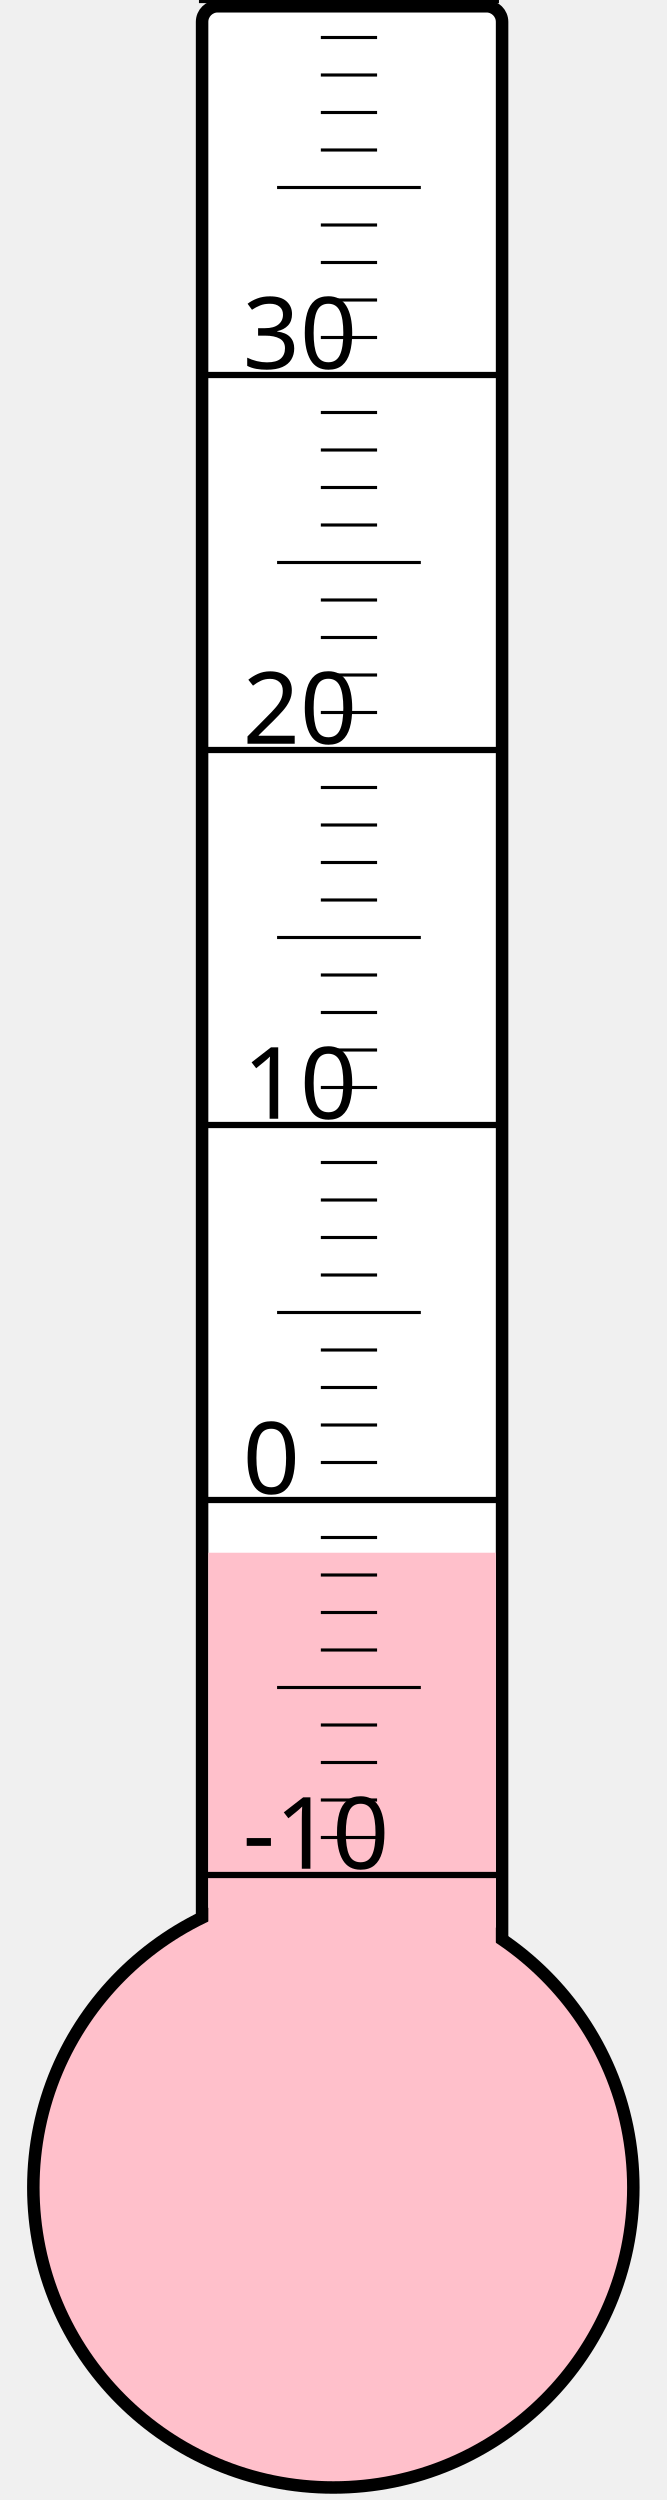
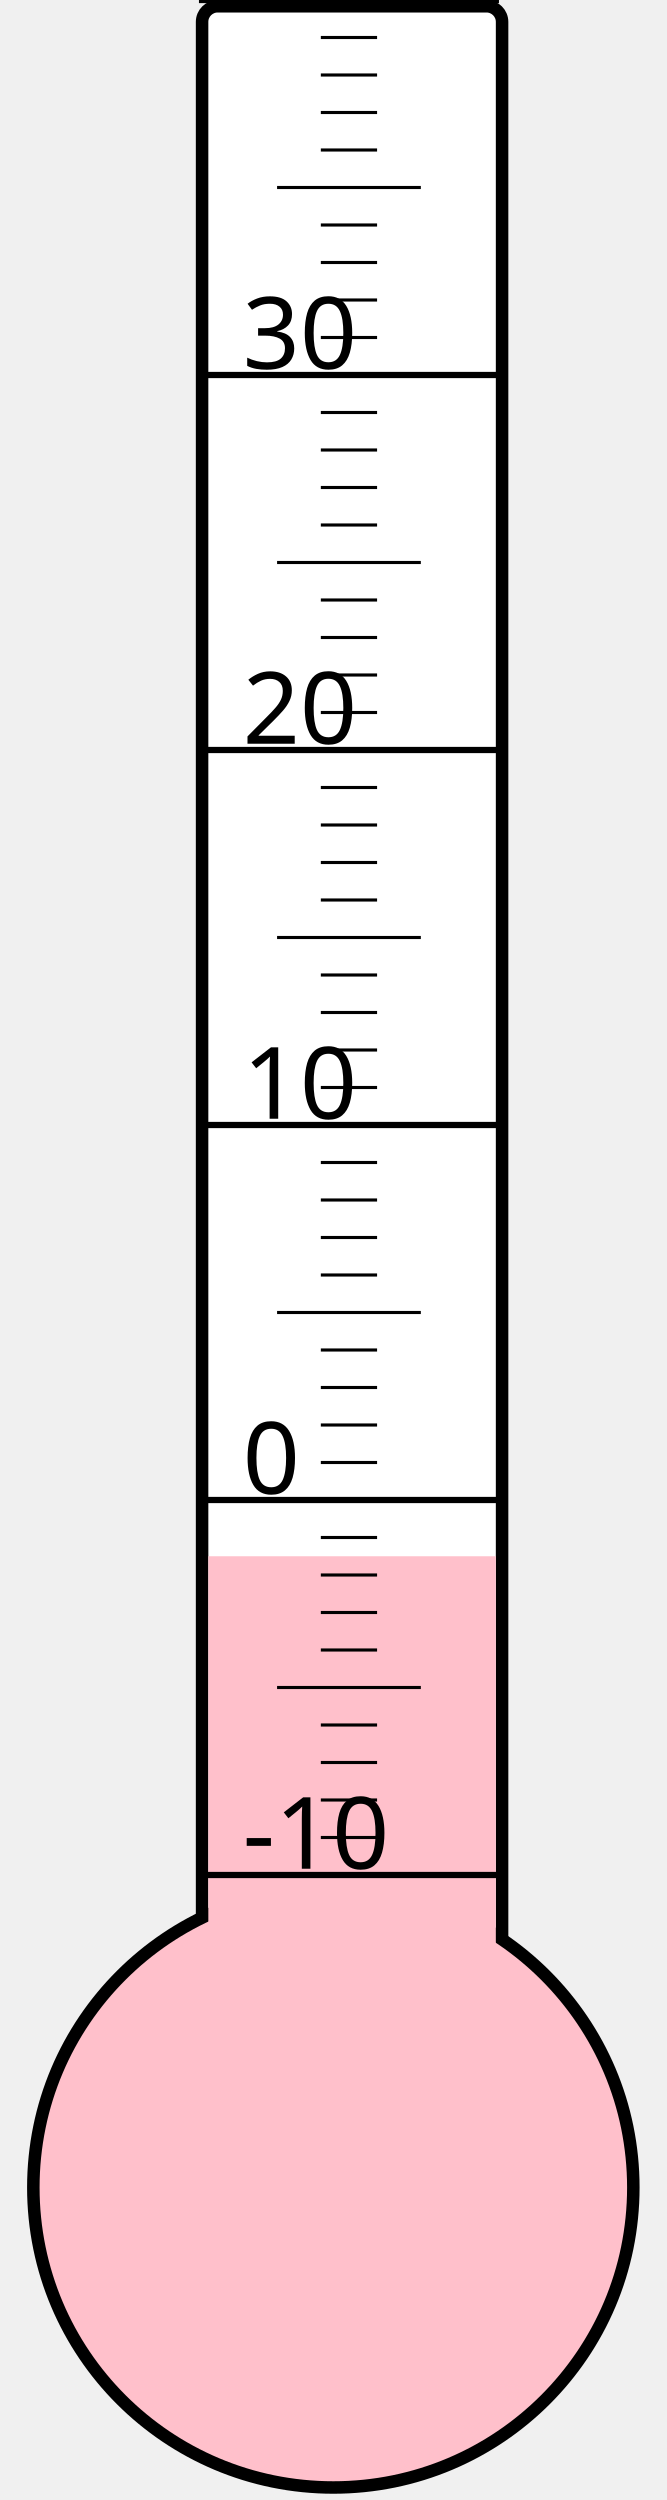
<svg xmlns="http://www.w3.org/2000/svg" width="40px" height="150px" viewBox="0 0 200 800">
  <rect width="200" height="800" x="0" y="0" style="fill: #ffffeb; fill-opacity: 0;" />
  <rect width="96" height="680" x="58" y="2" rx="5" ry="5" style="fill: white; fill-opacity: 1; stroke: black; stroke-width: 4;" />
  <circle cx="100" cy="700" r="96" style="fill: pink; stroke: black; stroke-width: 4;" />
-   <rect width="92" height="203.125" x="60" y="496.875" style="fill: pink; fill-opacity: 1; stroke-width: 0;" />
+   <rect width="92" height="202.0" x="60" y="498.0" style="fill: pink; fill-opacity: 1; stroke-width: 0;" />
  <text x="71" y="598" style="font-family: sans-serif; font-size: 24pt;">-10</text>
  <text x="71" y="478" style="font-family: sans-serif; font-size: 24pt;">0</text>
  <text x="71" y="358" style="font-family: sans-serif; font-size: 24pt;">10</text>
  <text x="71" y="238" style="font-family: sans-serif; font-size: 24pt;">20</text>
  <text x="71" y="118" style="font-family: sans-serif; font-size: 24pt;">30</text>
  <g style="stroke: black;">
    <line x1="57" y1="600" x2="153" y2="600" style="stroke-width: 2;" />
    <line x1="96" y1="588" x2="114" y2="588" style="stroke-width: 1;" />
    <line x1="96" y1="576" x2="114" y2="576" style="stroke-width: 1;" />
    <line x1="96" y1="564" x2="114" y2="564" style="stroke-width: 1;" />
    <line x1="96" y1="552" x2="114" y2="552" style="stroke-width: 1;" />
    <line x1="82" y1="540" x2="128" y2="540" style="stroke-width: 1;" />
    <line x1="96" y1="528" x2="114" y2="528" style="stroke-width: 1;" />
    <line x1="96" y1="516" x2="114" y2="516" style="stroke-width: 1;" />
    <line x1="96" y1="504" x2="114" y2="504" style="stroke-width: 1;" />
    <line x1="96" y1="492" x2="114" y2="492" style="stroke-width: 1;" />
    <line x1="57" y1="480" x2="153" y2="480" style="stroke-width: 2;" />
    <line x1="96" y1="468" x2="114" y2="468" style="stroke-width: 1;" />
    <line x1="96" y1="456" x2="114" y2="456" style="stroke-width: 1;" />
    <line x1="96" y1="444" x2="114" y2="444" style="stroke-width: 1;" />
    <line x1="96" y1="432" x2="114" y2="432" style="stroke-width: 1;" />
    <line x1="82" y1="420" x2="128" y2="420" style="stroke-width: 1;" />
    <line x1="96" y1="408" x2="114" y2="408" style="stroke-width: 1;" />
    <line x1="96" y1="396" x2="114" y2="396" style="stroke-width: 1;" />
    <line x1="96" y1="384" x2="114" y2="384" style="stroke-width: 1;" />
    <line x1="96" y1="372" x2="114" y2="372" style="stroke-width: 1;" />
    <line x1="57" y1="360" x2="153" y2="360" style="stroke-width: 2;" />
    <line x1="96" y1="348" x2="114" y2="348" style="stroke-width: 1;" />
    <line x1="96" y1="336" x2="114" y2="336" style="stroke-width: 1;" />
    <line x1="96" y1="324" x2="114" y2="324" style="stroke-width: 1;" />
    <line x1="96" y1="312" x2="114" y2="312" style="stroke-width: 1;" />
    <line x1="82" y1="300" x2="128" y2="300" style="stroke-width: 1;" />
    <line x1="96" y1="288" x2="114" y2="288" style="stroke-width: 1;" />
    <line x1="96" y1="276" x2="114" y2="276" style="stroke-width: 1;" />
    <line x1="96" y1="264" x2="114" y2="264" style="stroke-width: 1;" />
    <line x1="96" y1="252" x2="114" y2="252" style="stroke-width: 1;" />
    <line x1="57" y1="240" x2="153" y2="240" style="stroke-width: 2;" />
    <line x1="96" y1="228" x2="114" y2="228" style="stroke-width: 1;" />
    <line x1="96" y1="216" x2="114" y2="216" style="stroke-width: 1;" />
    <line x1="96" y1="204" x2="114" y2="204" style="stroke-width: 1;" />
    <line x1="96" y1="192" x2="114" y2="192" style="stroke-width: 1;" />
    <line x1="82" y1="180" x2="128" y2="180" style="stroke-width: 1;" />
    <line x1="96" y1="168" x2="114" y2="168" style="stroke-width: 1;" />
    <line x1="96" y1="156" x2="114" y2="156" style="stroke-width: 1;" />
    <line x1="96" y1="144" x2="114" y2="144" style="stroke-width: 1;" />
    <line x1="96" y1="132" x2="114" y2="132" style="stroke-width: 1;" />
    <line x1="57" y1="120" x2="153" y2="120" style="stroke-width: 2;" />
    <line x1="96" y1="108" x2="114" y2="108" style="stroke-width: 1;" />
    <line x1="96" y1="96" x2="114" y2="96" style="stroke-width: 1;" />
    <line x1="96" y1="84" x2="114" y2="84" style="stroke-width: 1;" />
    <line x1="96" y1="72" x2="114" y2="72" style="stroke-width: 1;" />
    <line x1="82" y1="60" x2="128" y2="60" style="stroke-width: 1;" />
    <line x1="96" y1="48" x2="114" y2="48" style="stroke-width: 1;" />
    <line x1="96" y1="36" x2="114" y2="36" style="stroke-width: 1;" />
    <line x1="96" y1="24" x2="114" y2="24" style="stroke-width: 1;" />
    <line x1="96" y1="12" x2="114" y2="12" style="stroke-width: 1;" />
    <line x1="57" y1="0" x2="153" y2="0" style="stroke-width: 2;" />
  </g>
</svg>
